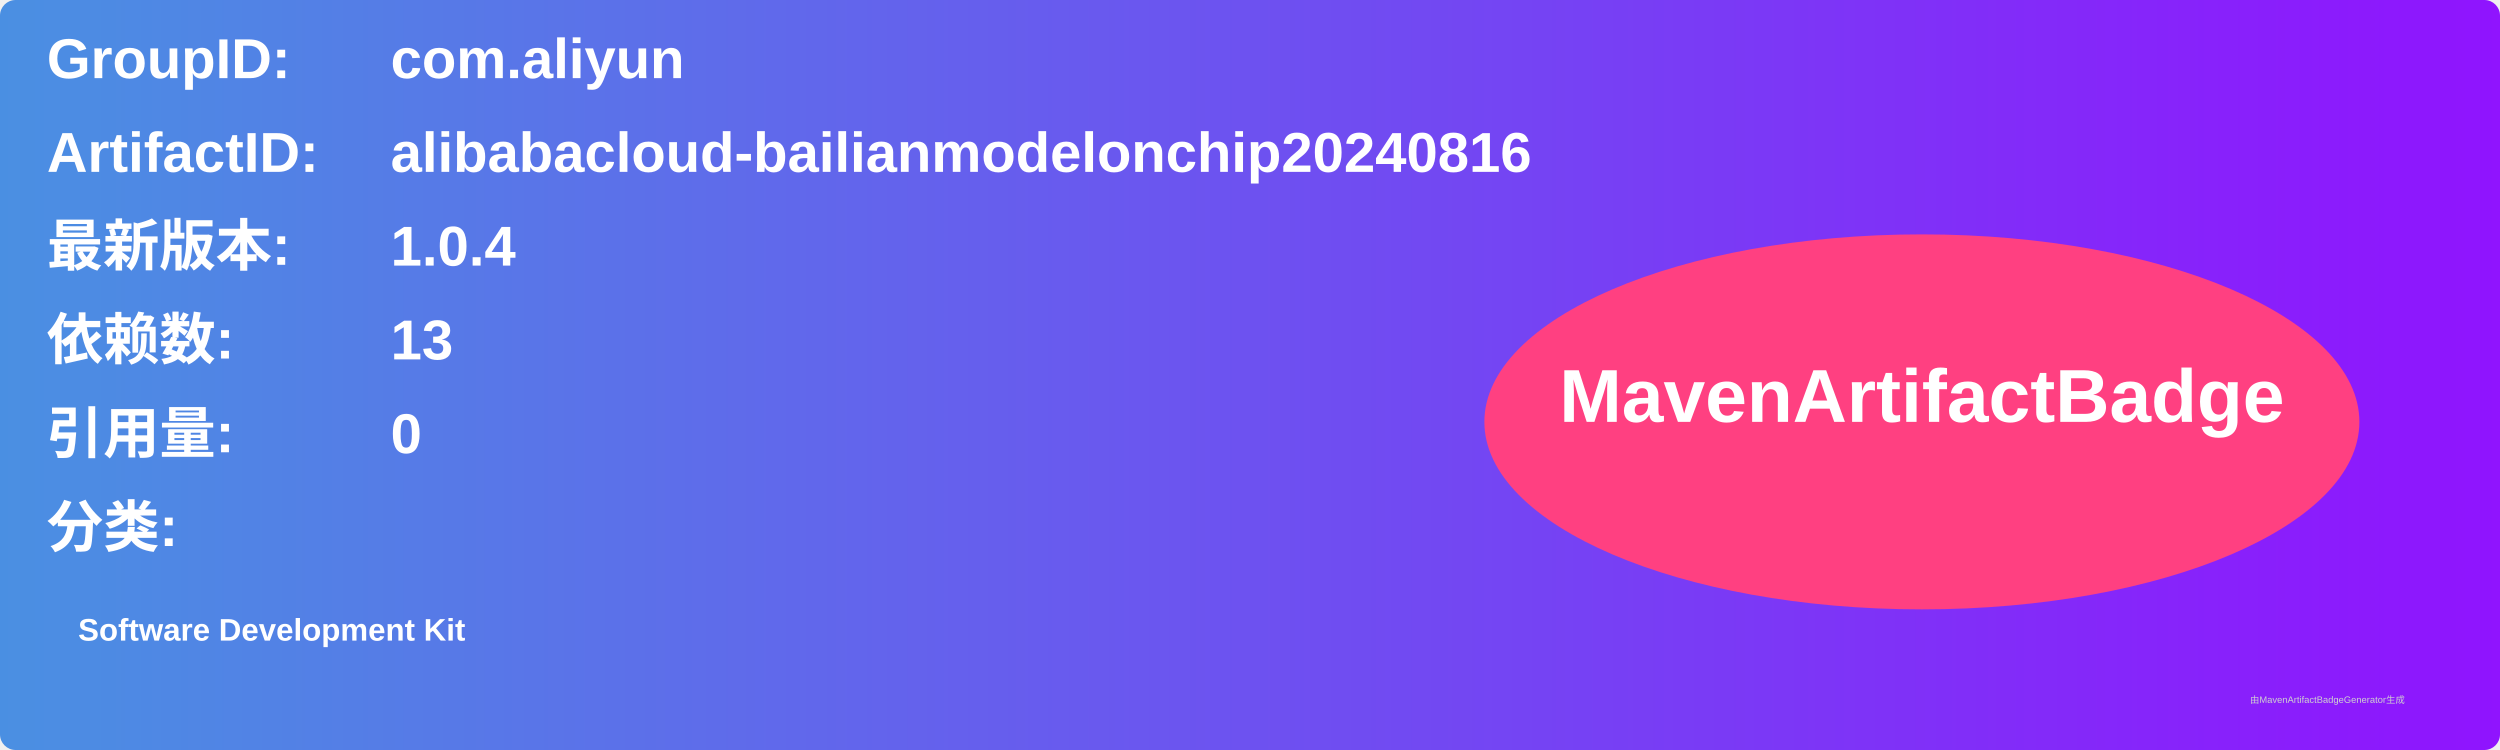
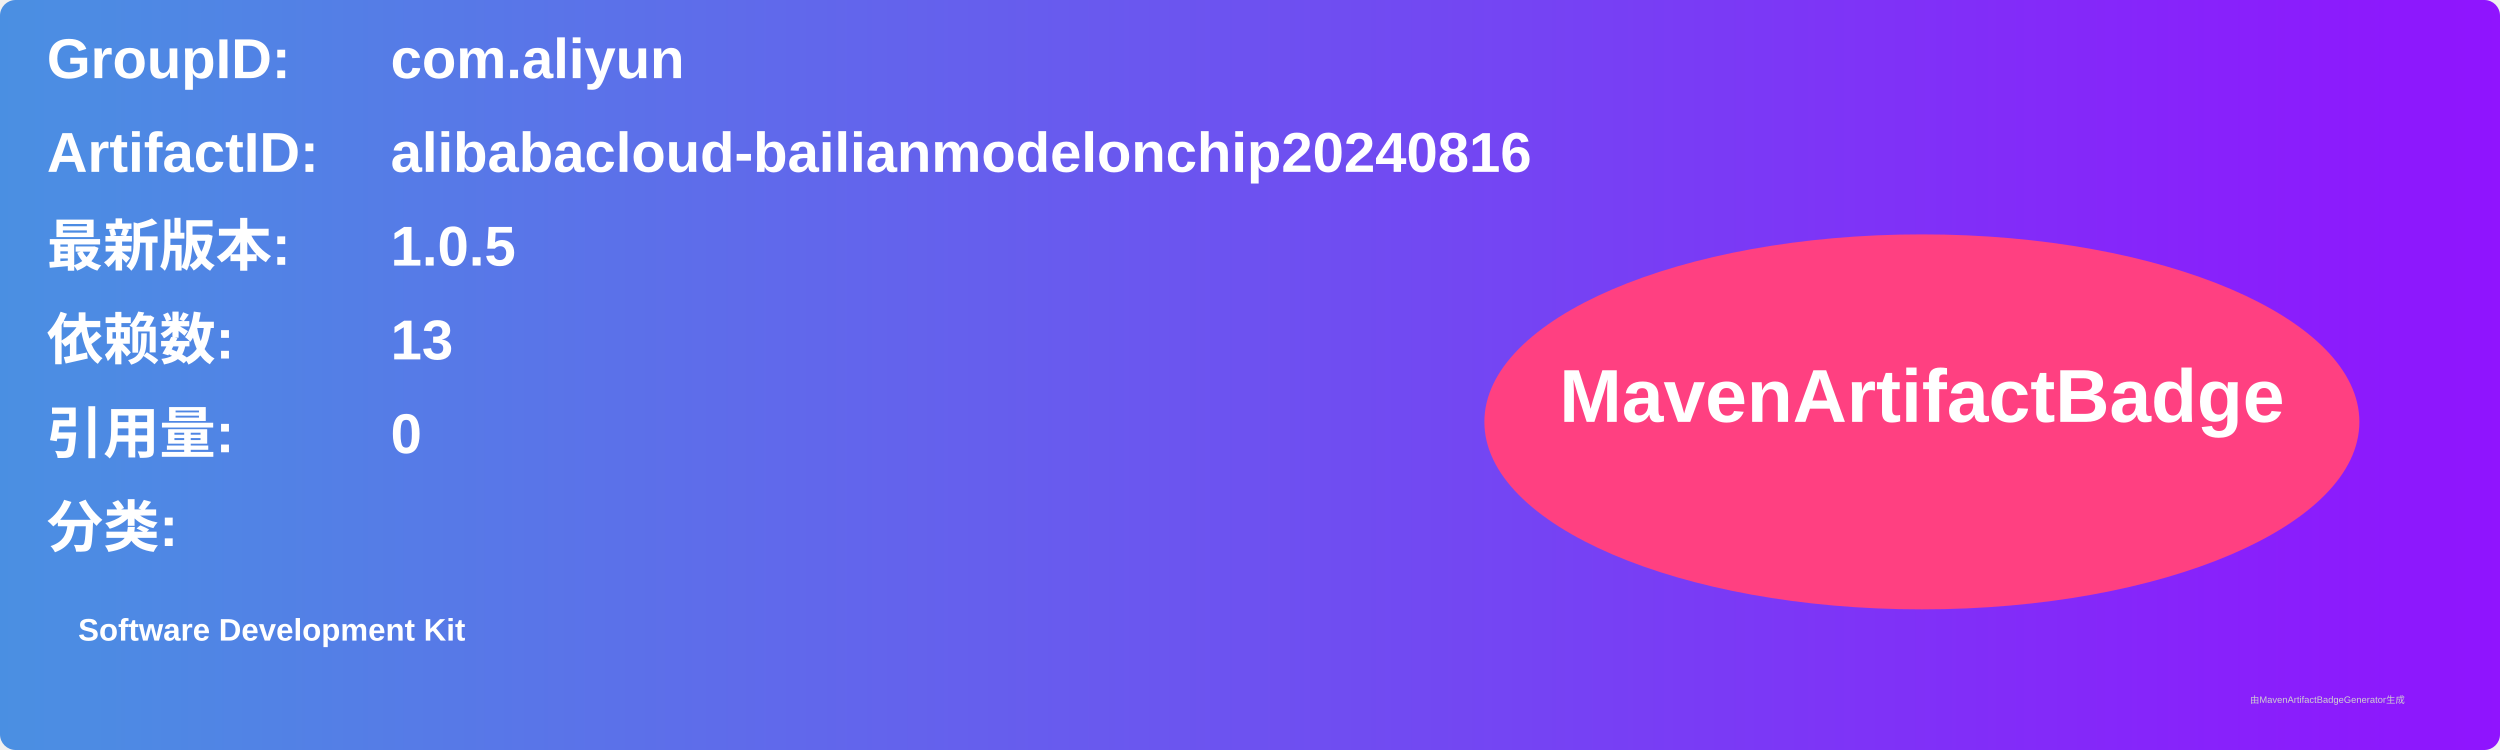
<svg xmlns="http://www.w3.org/2000/svg" width="800" height="240" viewBox="0 0 800 240">
  <linearGradient id="grad" x1="0%" y1="0%" x2="100%" y2="0%">
    <stop offset="0%" stop-color="#4a90e2" />
    <stop offset="100%" stop-color="#9013fe" />
  </linearGradient>
  <rect width="100%" height="100%" rx="5" ry="5" fill="url(#grad)" />
  <g transform="translate(15, 15)">
    <text x="0" y="10" font-family="Arial" font-size="18" fill="white" font-weight="bold" width="260">GroupID:</text>
    <text x="110" y="10" font-family="Arial" font-size="18" fill="white" font-weight="bold" width="460">com.aliyun</text>
    <text x="0" y="40" font-family="Arial" font-size="18" fill="white" font-weight="bold" width="260">ArtifactID:</text>
    <text x="110" y="40" font-family="Arial" font-size="18" fill="white" font-weight="bold" width="460">alibabacloud-bailianmodelonchip20240816</text>
    <text x="0" y="70" font-family="Arial" font-size="18" fill="white" font-weight="bold">最新版本:</text>
    <text x="110" y="70" font-family="Arial" font-size="18" fill="white" font-weight="bold">
-       <tspan font-weight="bold">1.0.4</tspan>
+       <tspan font-weight="bold">1.0.5</tspan>
    </text>
    <text x="0" y="100" font-family="Arial" font-size="18" fill="white" font-weight="bold">依赖数: </text>
    <text x="110" y="100" font-family="Arial" font-size="18" fill="white">
      <tspan font-weight="bold">13</tspan>
    </text>
    <text x="0" y="130" font-family="Arial" font-size="18" fill="white" font-weight="bold">引用量: </text>
    <text x="110" y="130" font-family="Arial" font-size="18" fill="white">
      <tspan font-weight="bold">0</tspan>
    </text>
    <text x="0" y="160" font-family="Arial" font-size="18" fill="white" font-weight="bold">分类:</text>
    <text x="10" y="190" font-family="Arial" font-size="10" fill="white">
      <tspan font-weight="bold">Software Development Kit</tspan>
    </text>
    <ellipse cx="600" cy="120" rx="140" ry="60" fill="#ff4081" />
    <text x="600" y="120" text-anchor="middle" font-family="Arial" font-size="24" fill="white" font-weight="bold">MavenArtifactBadge</text>
  </g>
  <text x="720" y="225" font-family="Arial" font-size="3" fill="#d0d0d0">由MavenArtifactBadgeGenerator生成</text>
</svg>
